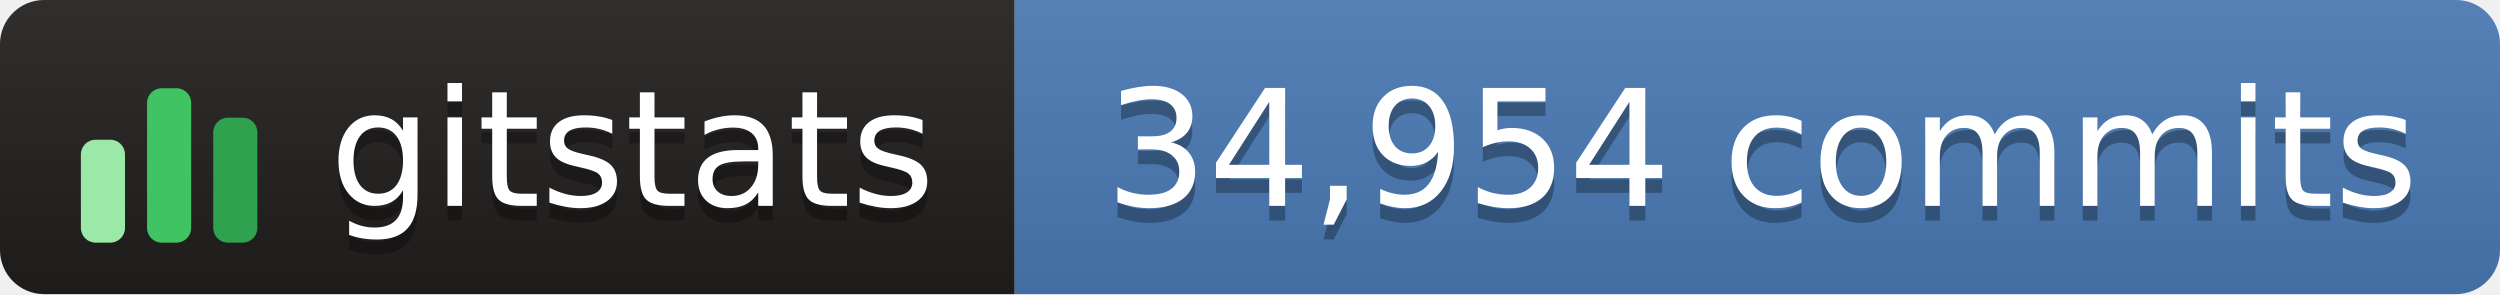
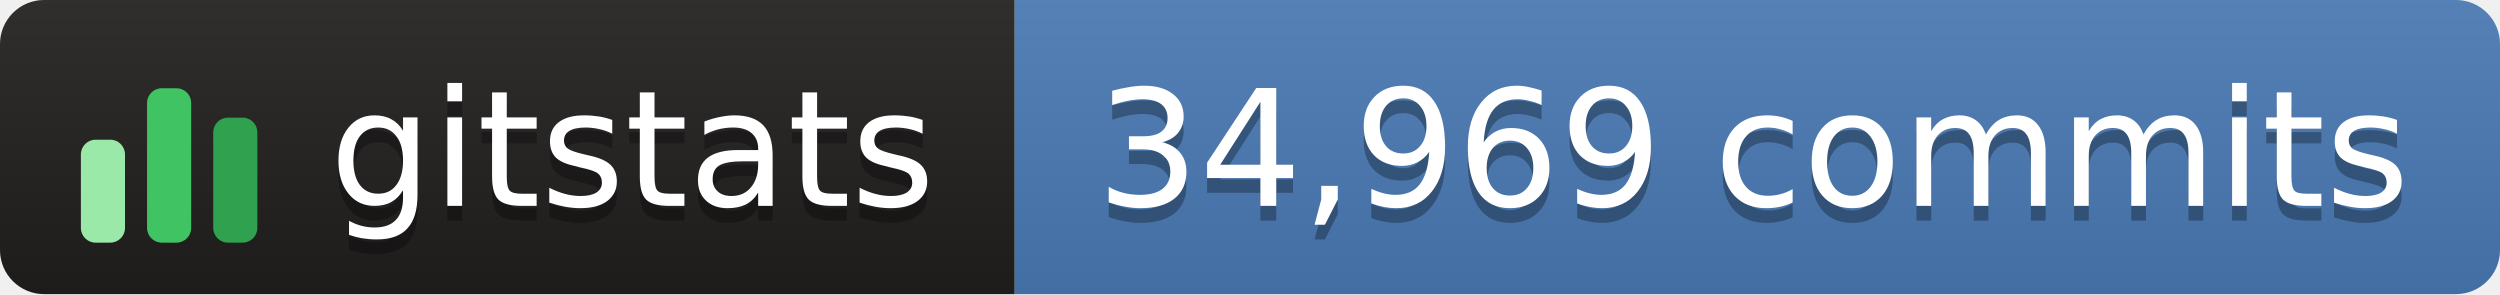
- <svg xmlns="http://www.w3.org/2000/svg" width="170" height="20" role="img" aria-label="gitstats: 34,954 commits">
+ <svg xmlns="http://www.w3.org/2000/svg" width="170" height="20" role="img" aria-label="gitstats: 34,969 commits">
  <linearGradient id="s" x2="0" y2="100%">
    <stop offset="0" stop-color="#bbb" stop-opacity=".1" />
    <stop offset="1" stop-opacity=".1" />
  </linearGradient>
  <clipPath id="r">
    <rect width="170" height="20" rx="3" fill="#fff" />
  </clipPath>
  <g clip-path="url(#r)">
-     <rect width="69" height="20" fill="#211e1e" />
+     <rect x="0" width="69" height="20" fill="#211e1e" />
    <rect x="69" width="102" height="20" fill="#4a7ab5" />
    <rect width="170" height="20" fill="url(#s)" />
  </g>
  <g transform="translate(5,3.5)">
    <rect x="0.5" y="6.0" width="3" height="7.0" rx="1" fill="#9be9a8" />
    <rect x="5.0" y="2.5" width="3" height="10.5" rx="1" fill="#40c463" />
    <rect x="9.5" y="4.5" width="3" height="8.5" rx="1" fill="#30a14e" />
  </g>
-   <g fill="#fff" text-anchor="middle" font-family="Verdana,Geneva,DejaVu Sans,sans-serif" text-rendering="geometricPrecision" font-size="110">
-     <text aria-hidden="true" x="430" y="150" fill="#010101" fill-opacity=".3" transform="scale(.1)" textLength="420">gitstats</text>
-     <text x="430" y="140" transform="scale(.1)" textLength="420">gitstats</text>
-     <text aria-hidden="true" x="1198" y="150" fill="#010101" fill-opacity=".3" transform="scale(.1)" textLength="905">34,954 commits</text>
-     <text x="1198" y="140" transform="scale(.1)" textLength="905">34,954 commits</text>
+   <g text-anchor="middle" font-family="Verdana,Geneva,DejaVu Sans,sans-serif" font-size="11" text-rendering="geometricPrecision">
+     <text aria-hidden="true" x="43.0" y="15.0" fill="#010101" fill-opacity=".3" textLength="42.0">gitstats</text>
+     <text x="43.0" y="14.0" fill="#fff" textLength="42.0">gitstats</text>
+     <text aria-hidden="true" x="119.2" y="15.0" fill="#010101" fill-opacity=".3" textLength="90.5">34,969 commits</text>
+     <text x="119.2" y="14.0" fill="#fff" textLength="90.5">34,969 commits</text>
  </g>
</svg>
